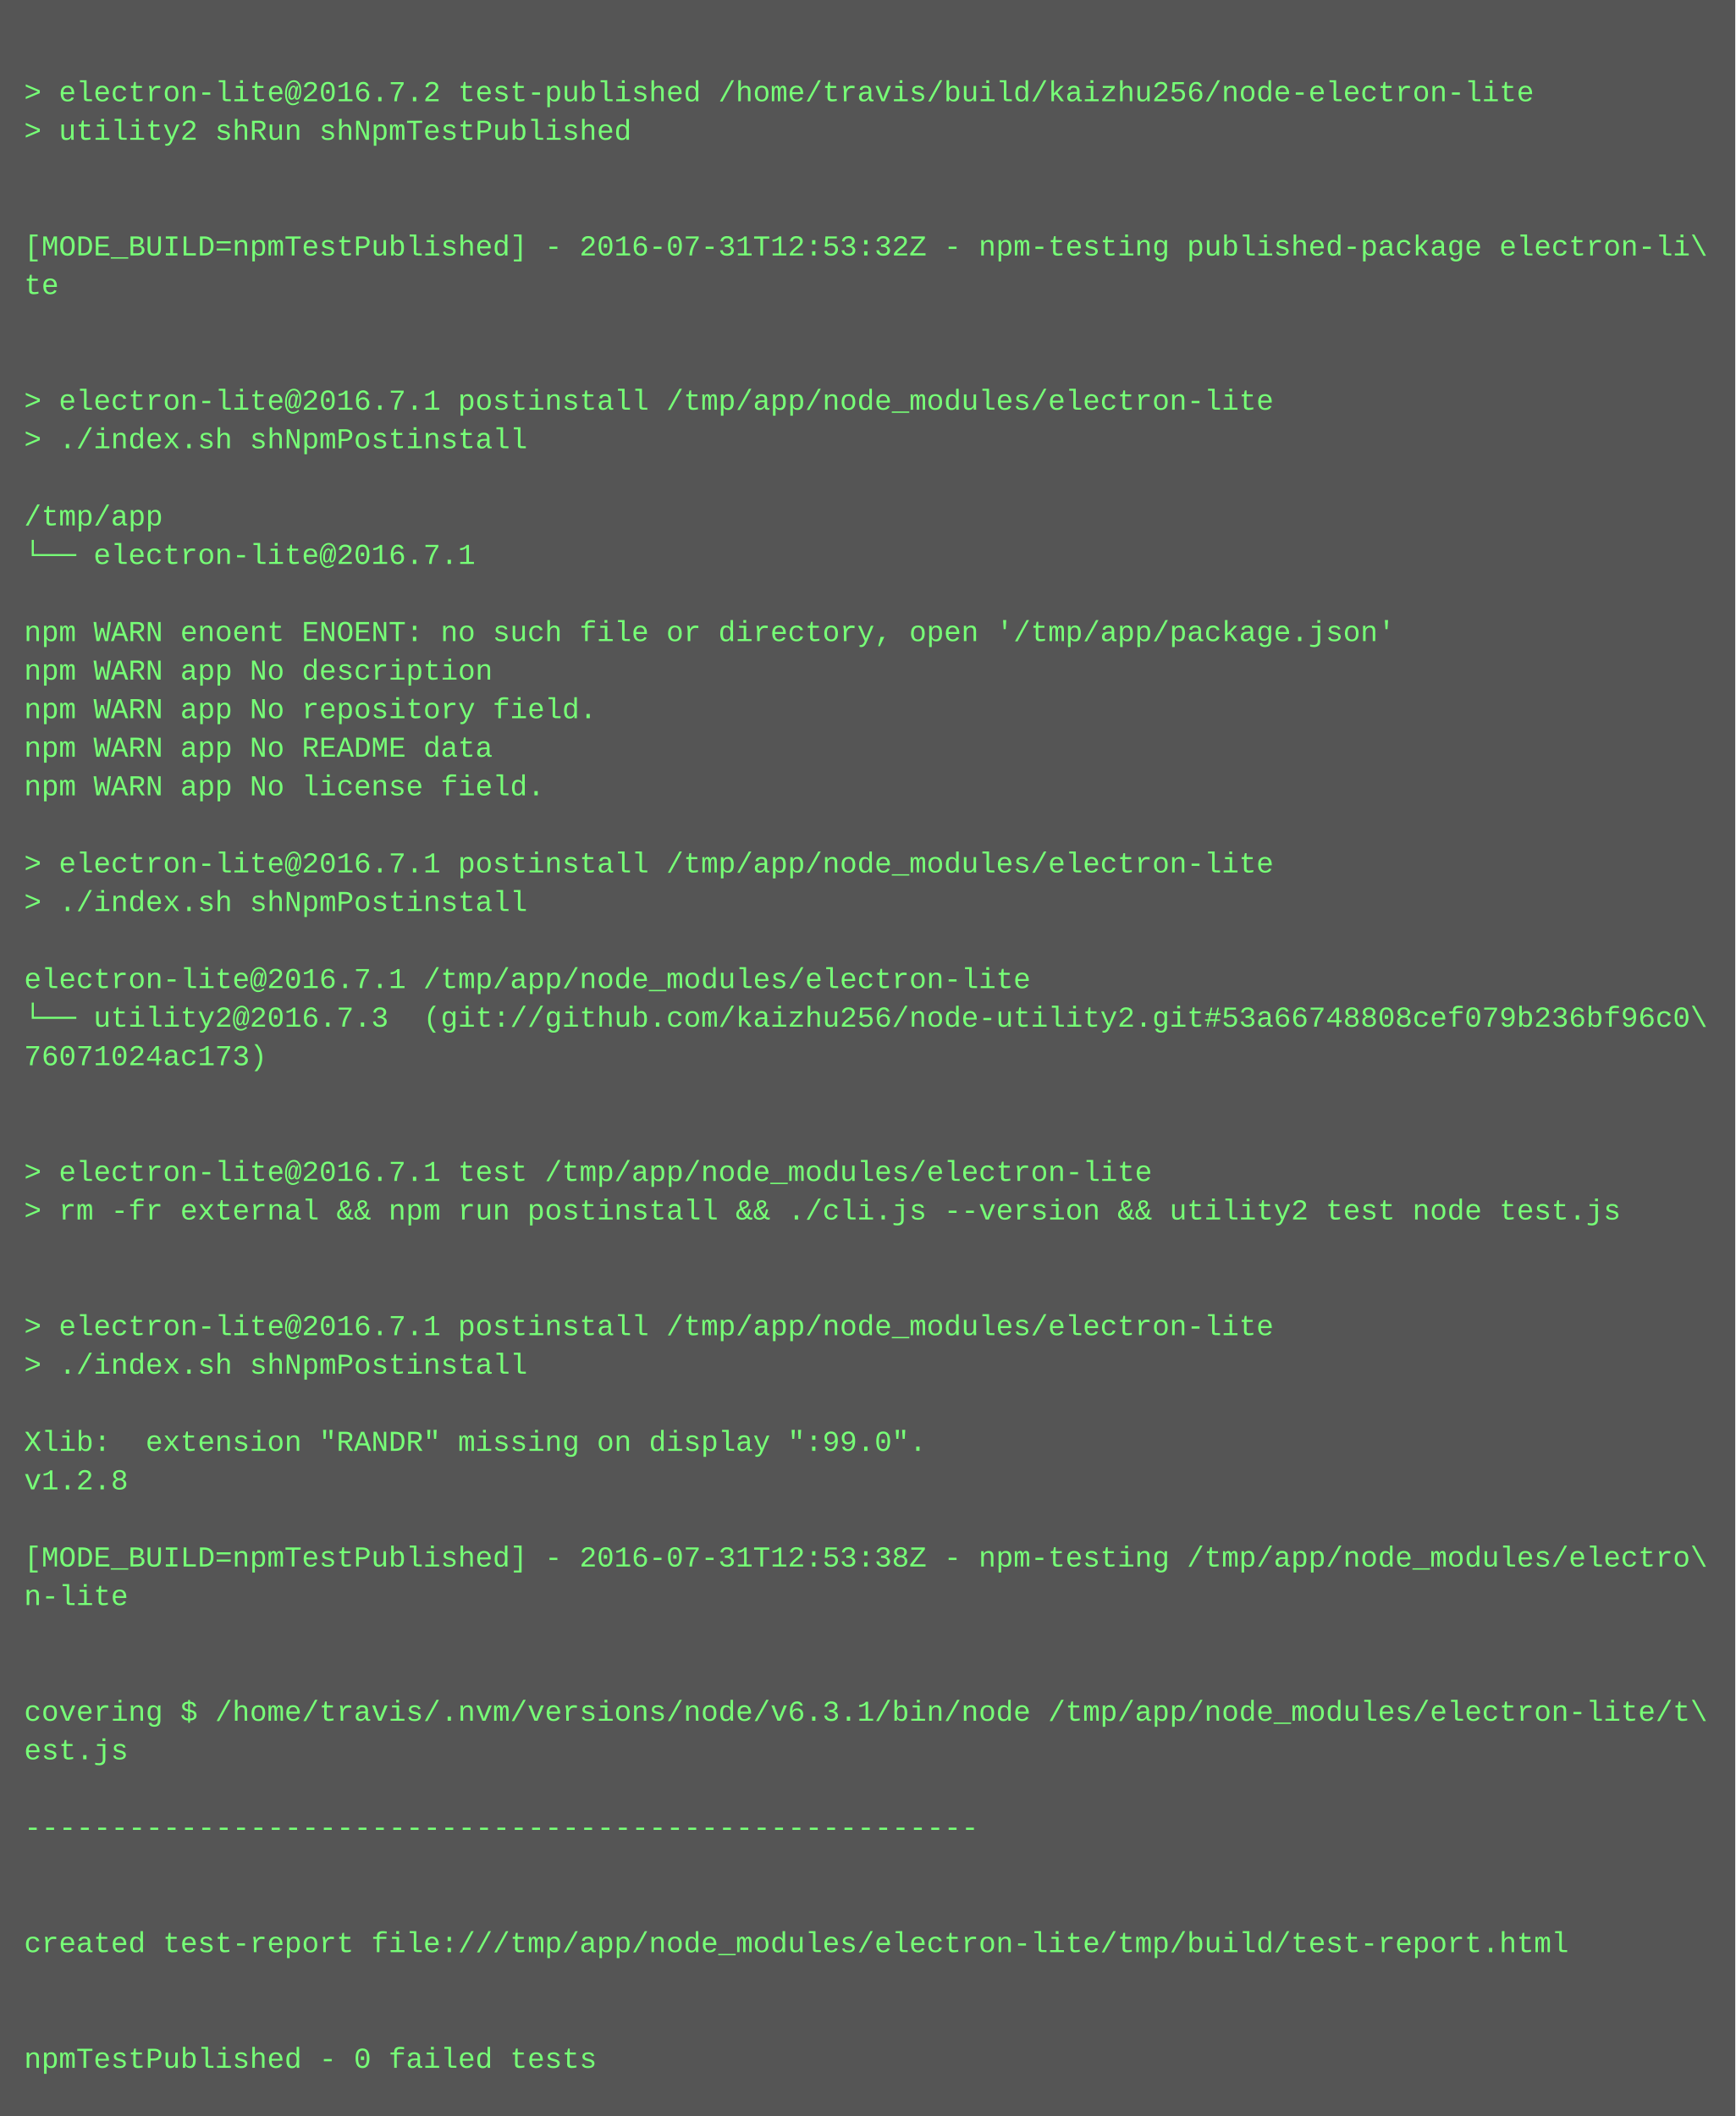
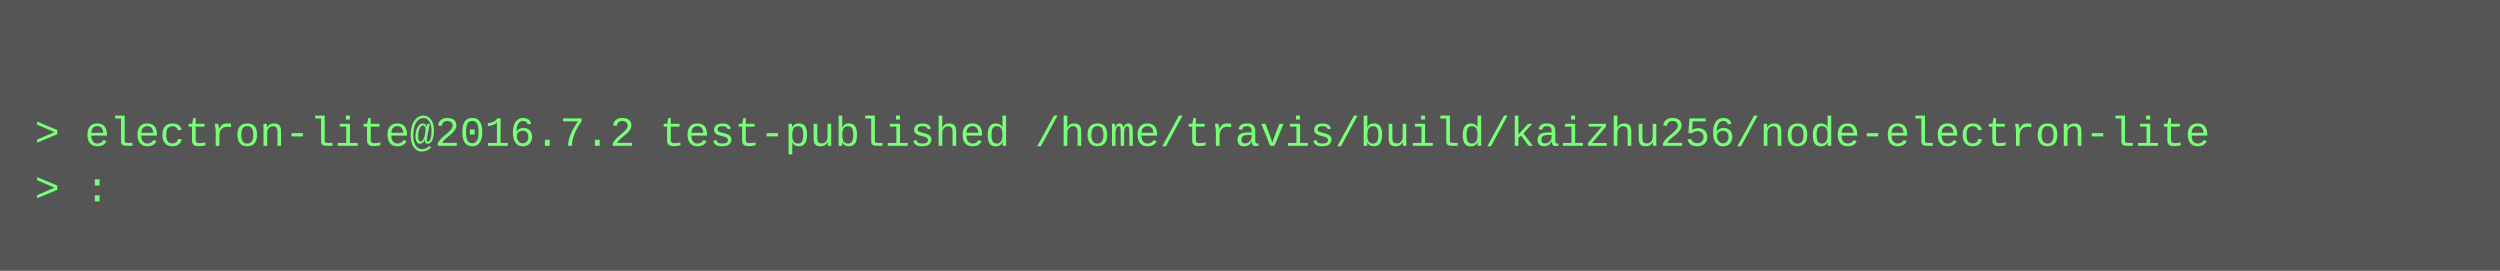
- <svg xmlns="http://www.w3.org/2000/svg" height="878" width="720">
-   <rect height="878" fill="#555" width="720" />
+ <svg xmlns="http://www.w3.org/2000/svg" height="78" width="720">
+   <rect height="78" fill="#555" width="720" />
  <text fill="#7f7" font-family="Courier New" font-size="12" xml:space="preserve">
    <tspan x="10" y="26" />
    <tspan x="10" y="42">&gt; electron-lite@2016.7.2 test-published /home/travis/build/kaizhu256/node-electron-lite</tspan>
-     <tspan x="10" y="58">&gt; utility2 shRun shNpmTestPublished</tspan>
-     <tspan x="10" y="74" />
-     <tspan x="10" y="90" />
-     <tspan x="10" y="106">[MODE_BUILD=npmTestPublished] - 2016-07-31T12:53:32Z - npm-testing published-package electron-li\</tspan>
-     <tspan x="10" y="122">te</tspan>
-     <tspan x="10" y="138" />
-     <tspan x="10" y="154" />
-     <tspan x="10" y="170">&gt; electron-lite@2016.7.1 postinstall /tmp/app/node_modules/electron-lite</tspan>
-     <tspan x="10" y="186">&gt; ./index.sh shNpmPostinstall</tspan>
-     <tspan x="10" y="202" />
-     <tspan x="10" y="218">/tmp/app</tspan>
-     <tspan x="10" y="234">└── electron-lite@2016.7.1 </tspan>
-     <tspan x="10" y="250" />
-     <tspan x="10" y="266">npm WARN enoent ENOENT: no such file or directory, open '/tmp/app/package.json'</tspan>
-     <tspan x="10" y="282">npm WARN app No description</tspan>
-     <tspan x="10" y="298">npm WARN app No repository field.</tspan>
-     <tspan x="10" y="314">npm WARN app No README data</tspan>
-     <tspan x="10" y="330">npm WARN app No license field.</tspan>
-     <tspan x="10" y="346" />
-     <tspan x="10" y="362">&gt; electron-lite@2016.7.1 postinstall /tmp/app/node_modules/electron-lite</tspan>
-     <tspan x="10" y="378">&gt; ./index.sh shNpmPostinstall</tspan>
-     <tspan x="10" y="394" />
-     <tspan x="10" y="410">electron-lite@2016.7.1 /tmp/app/node_modules/electron-lite</tspan>
-     <tspan x="10" y="426">└── utility2@2016.7.3  (git://github.com/kaizhu256/node-utility2.git#53a66748808cef079b236bf96c0\</tspan>
-     <tspan x="10" y="442">76071024ac173)</tspan>
-     <tspan x="10" y="458" />
-     <tspan x="10" y="474" />
-     <tspan x="10" y="490">&gt; electron-lite@2016.7.1 test /tmp/app/node_modules/electron-lite</tspan>
-     <tspan x="10" y="506">&gt; rm -fr external &amp;&amp; npm run postinstall &amp;&amp; ./cli.js --version &amp;&amp; utility2 test node test.js</tspan>
-     <tspan x="10" y="522" />
-     <tspan x="10" y="538" />
-     <tspan x="10" y="554">&gt; electron-lite@2016.7.1 postinstall /tmp/app/node_modules/electron-lite</tspan>
-     <tspan x="10" y="570">&gt; ./index.sh shNpmPostinstall</tspan>
-     <tspan x="10" y="586" />
-     <tspan x="10" y="602">Xlib:  extension "RANDR" missing on display ":99.0".</tspan>
-     <tspan x="10" y="618">v1.2.8</tspan>
-     <tspan x="10" y="634" />
-     <tspan x="10" y="650">[MODE_BUILD=npmTestPublished] - 2016-07-31T12:53:38Z - npm-testing /tmp/app/node_modules/electro\</tspan>
-     <tspan x="10" y="666">n-lite</tspan>
-     <tspan x="10" y="682" />
-     <tspan x="10" y="698" />
-     <tspan x="10" y="714">covering $ /home/travis/.nvm/versions/node/v6.3.1/bin/node /tmp/app/node_modules/electron-lite/t\</tspan>
-     <tspan x="10" y="730">est.js</tspan>
-     <tspan x="10" y="746" />
-     <tspan x="10" y="762">-------------------------------------------------------</tspan>
-     <tspan x="10" y="778" />
-     <tspan x="10" y="794" />
-     <tspan x="10" y="810">created test-report file:///tmp/app/node_modules/electron-lite/tmp/build/test-report.html</tspan>
-     <tspan x="10" y="826" />
-     <tspan x="10" y="842" />
-     <tspan x="10" y="858">npmTestPublished - 0 failed tests</tspan>
+     <tspan x="10" y="58">&gt; :</tspan>
  </text>
</svg>
